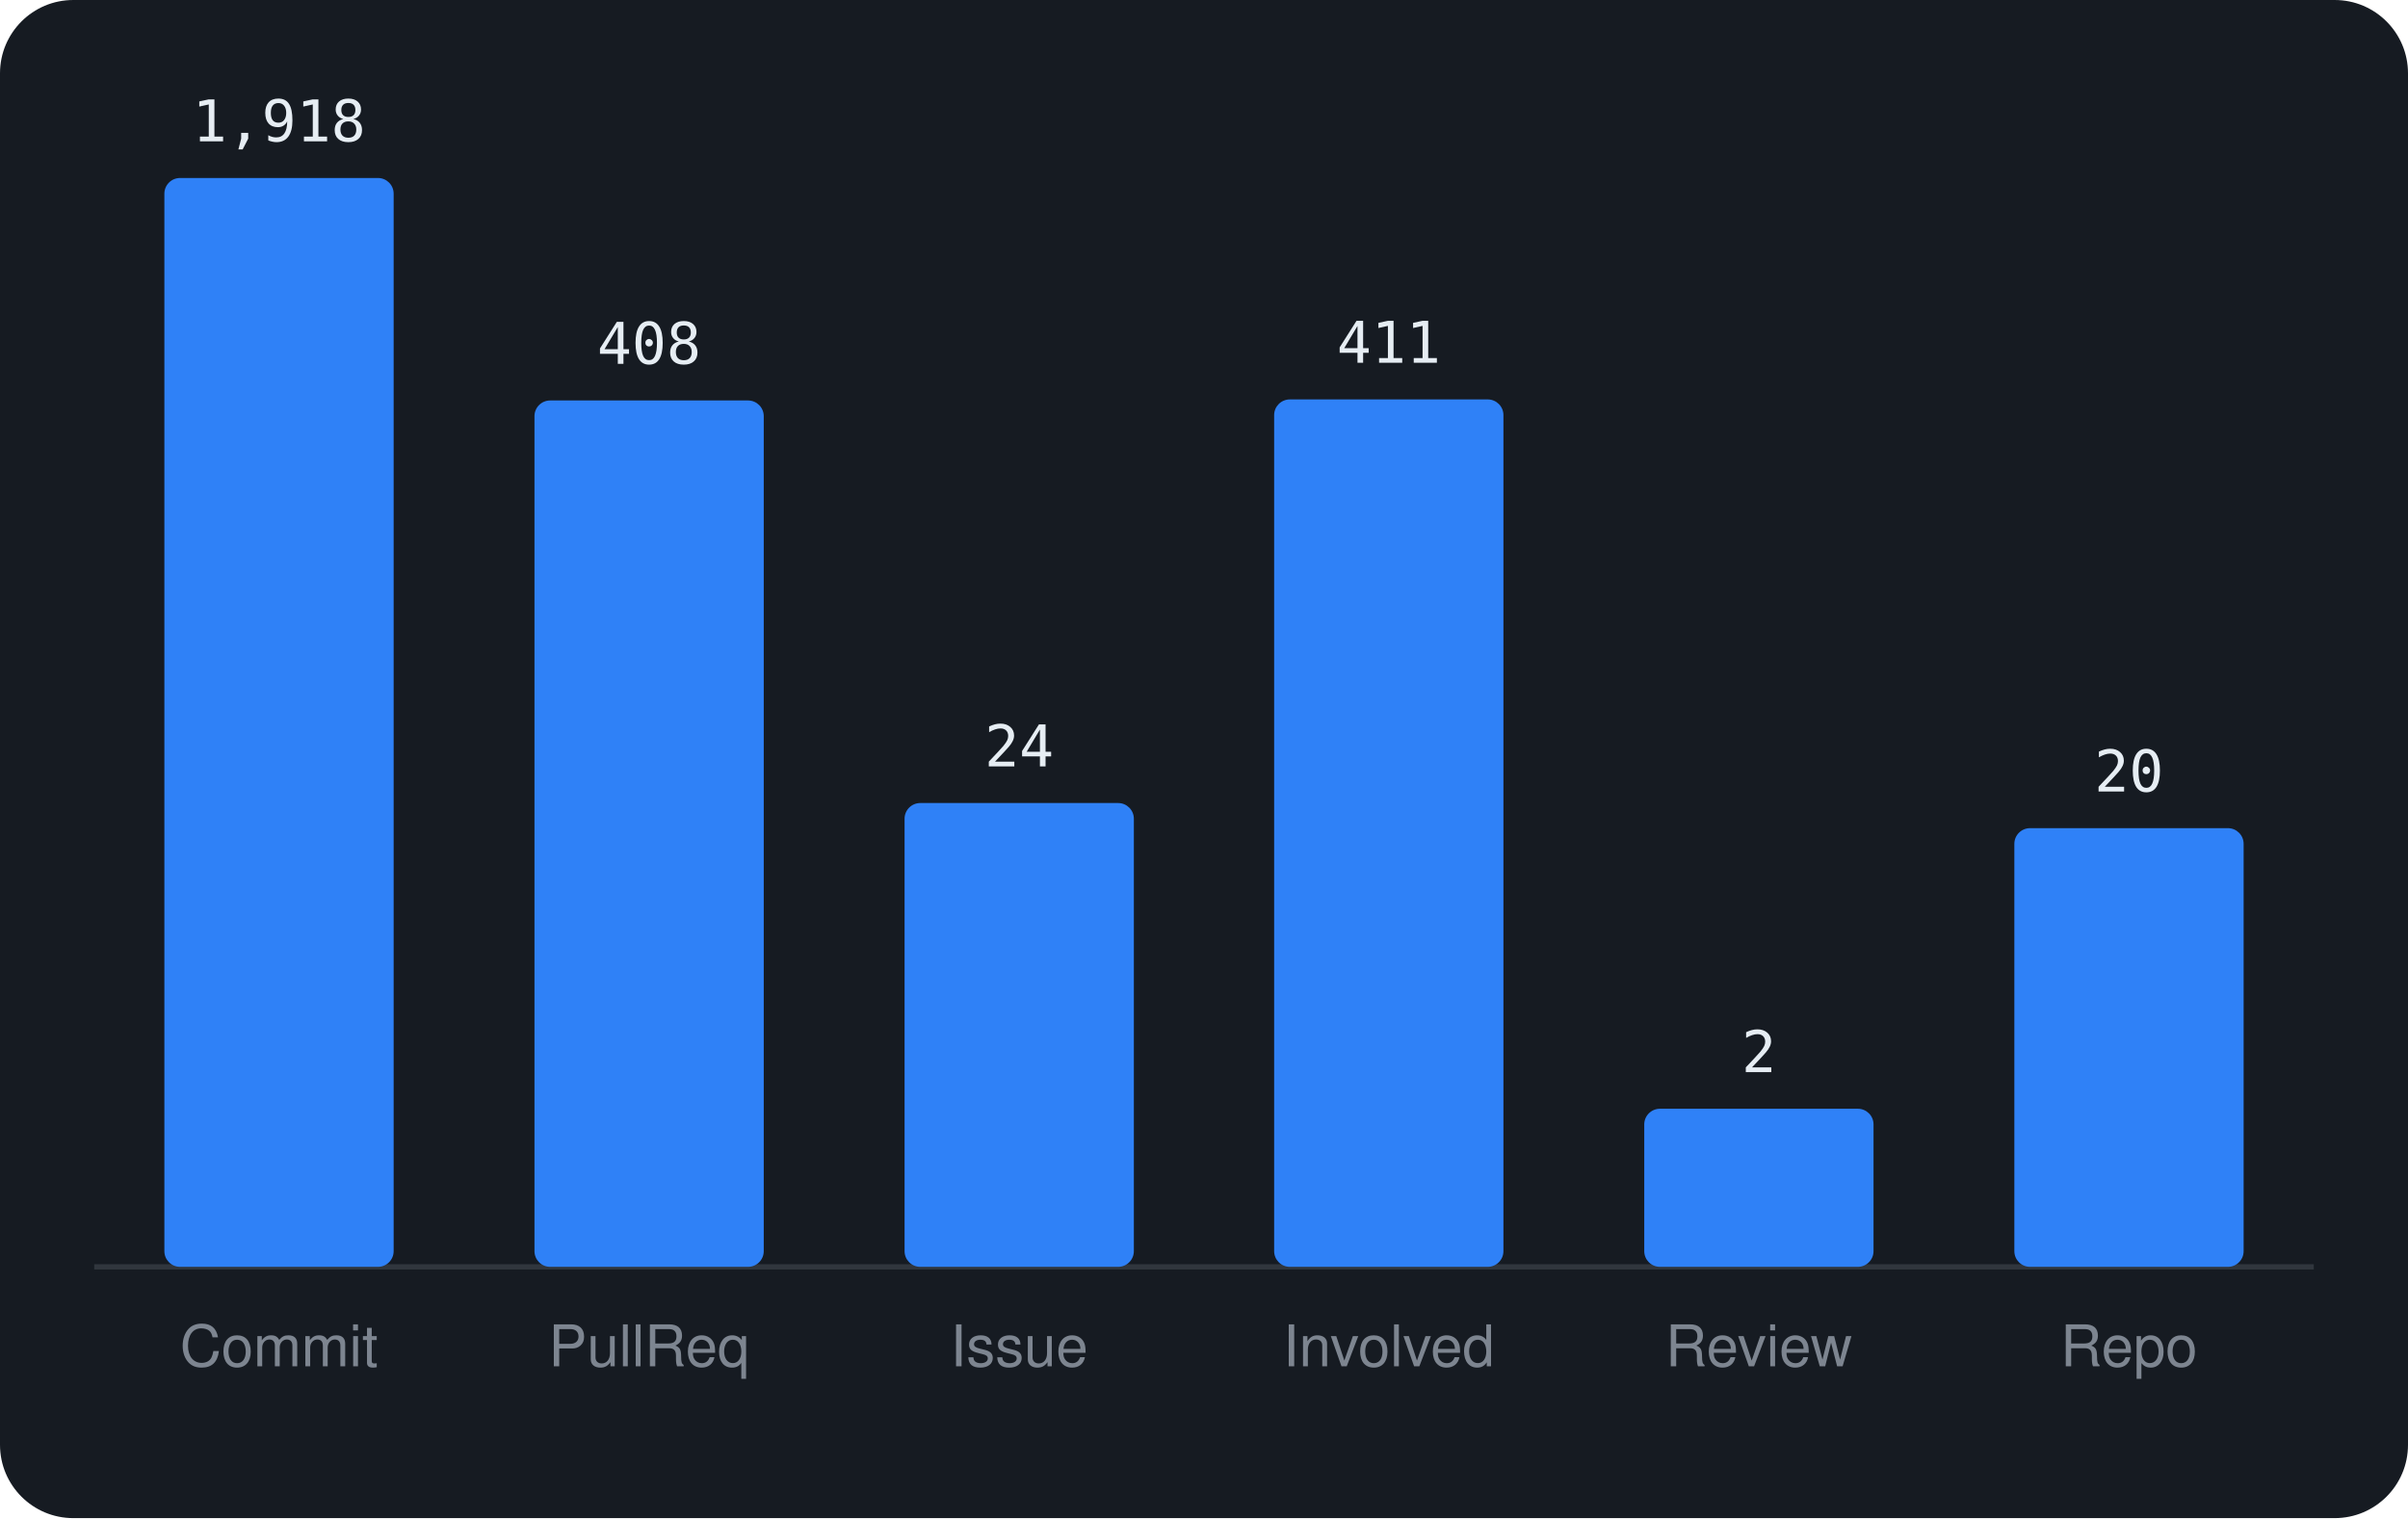
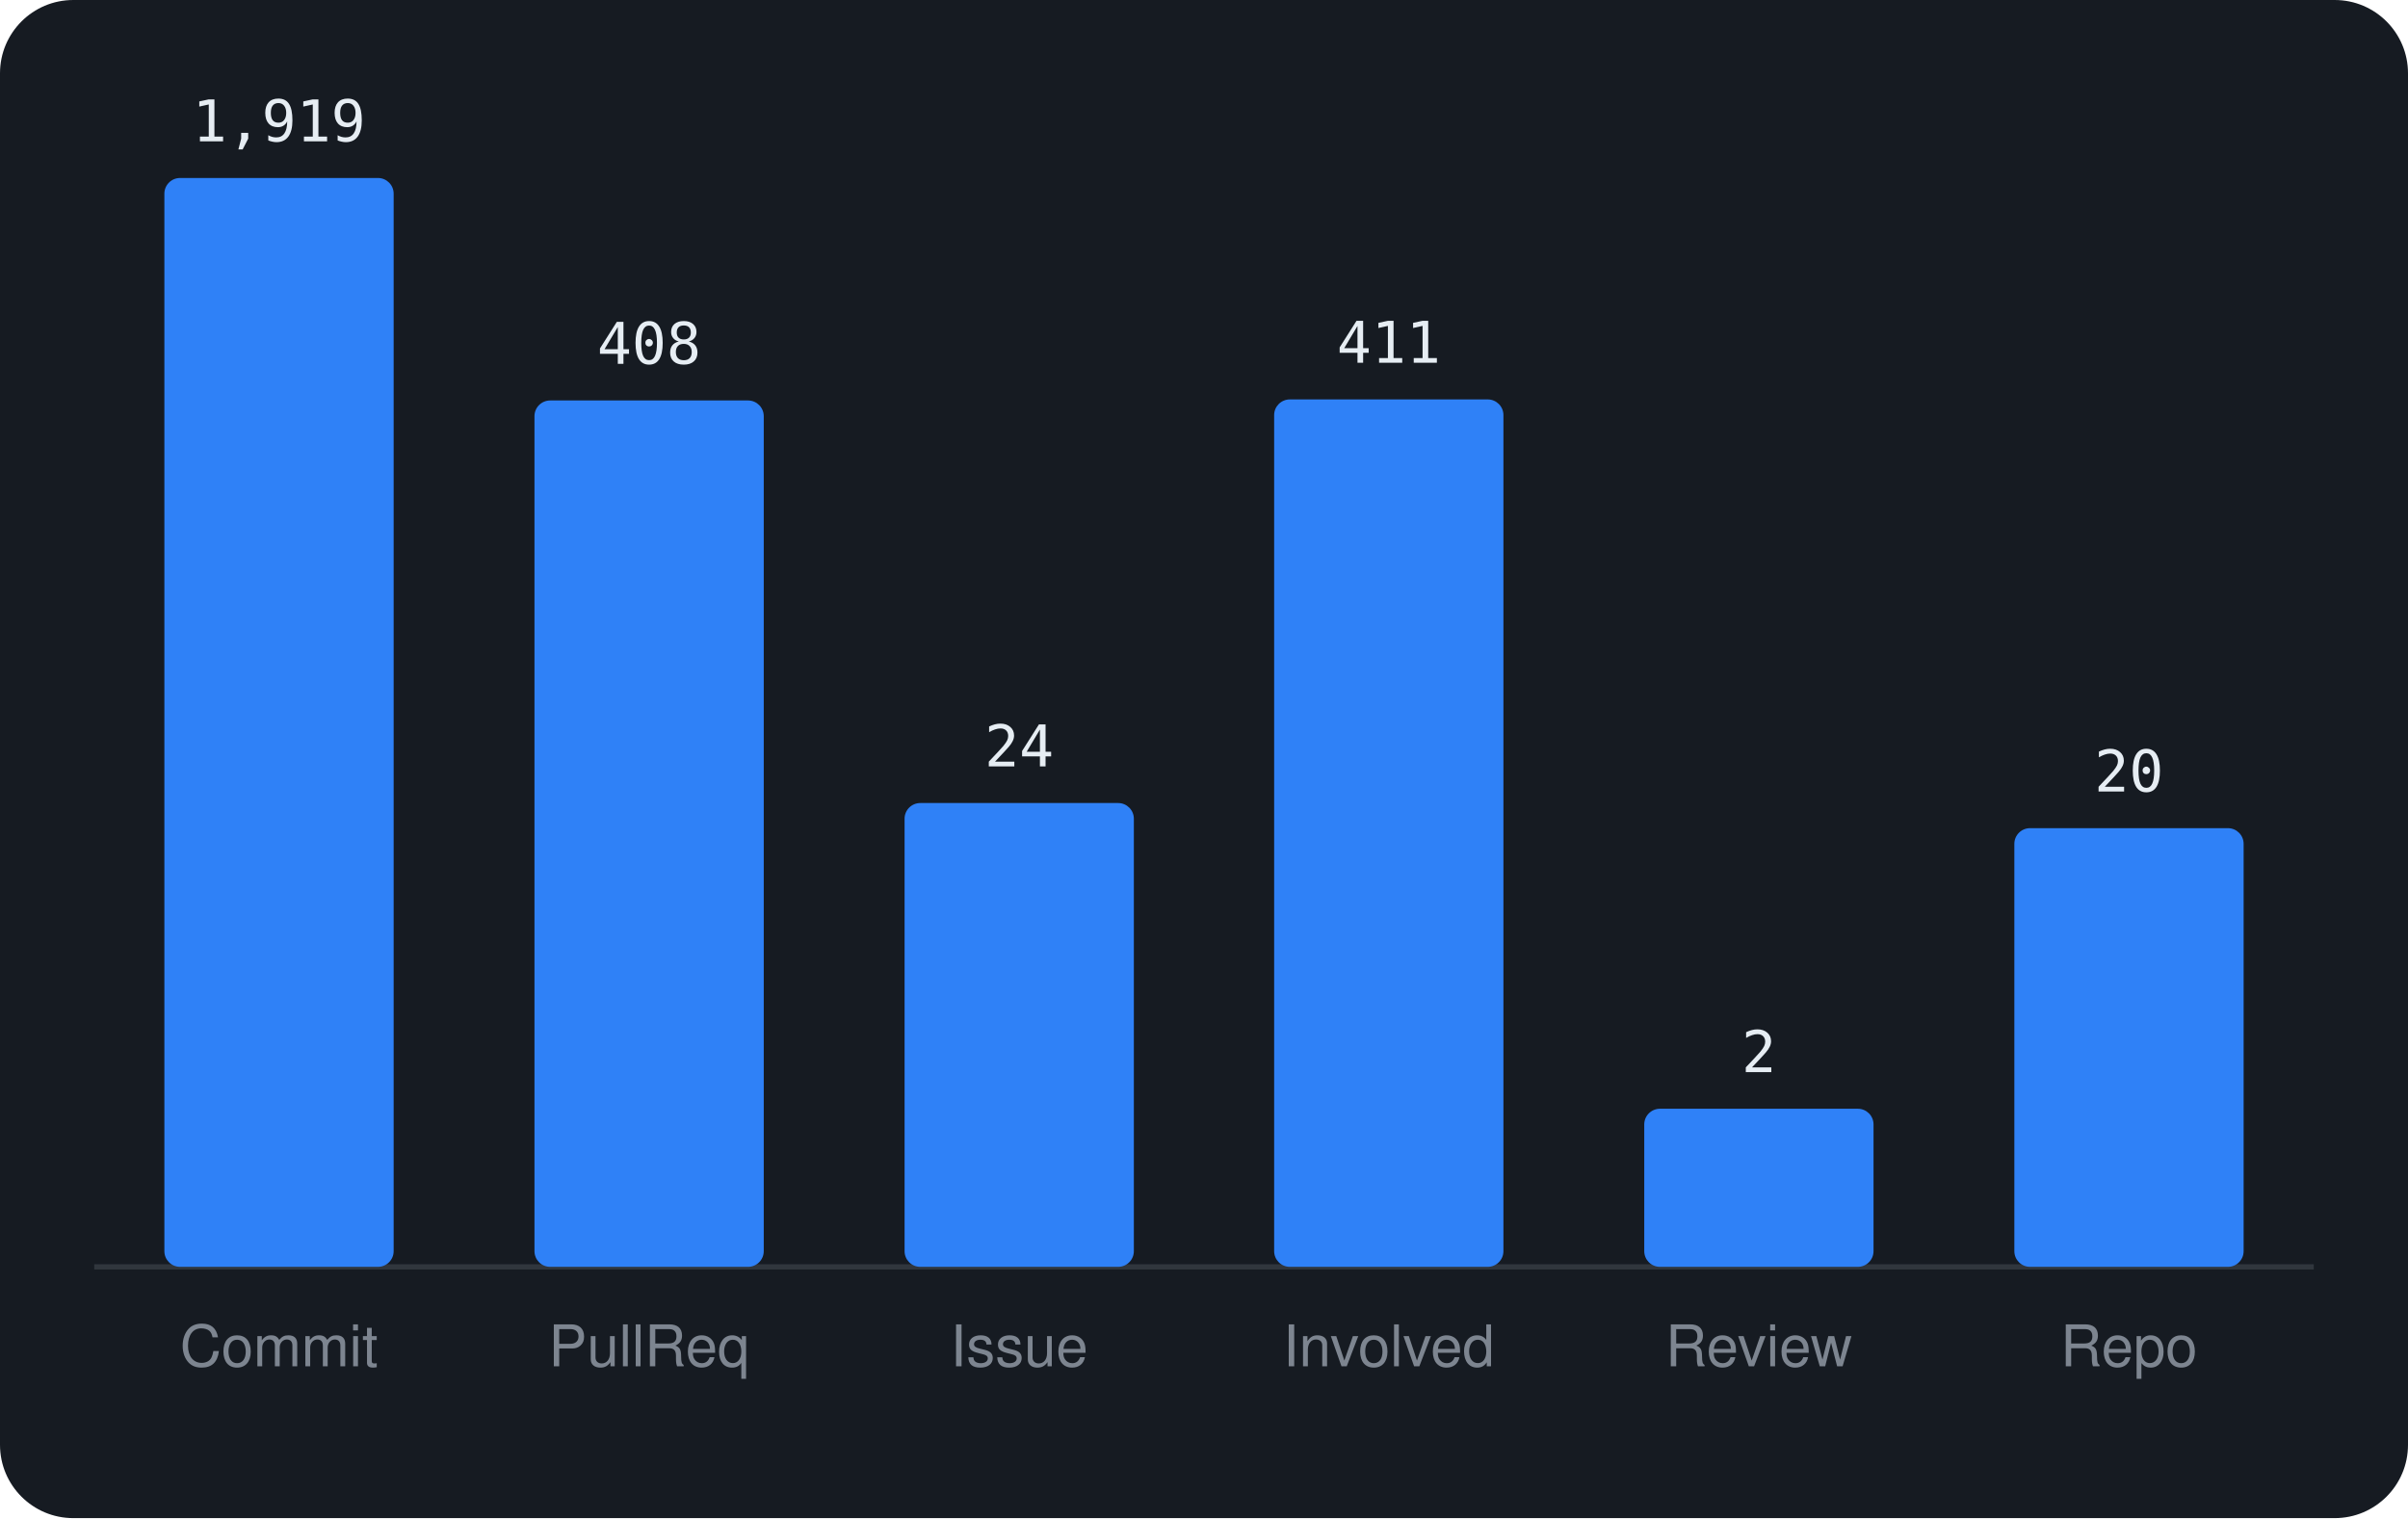
<svg xmlns="http://www.w3.org/2000/svg" viewBox="0 0 460 290" width="460" height="290" font-family="-apple-system,BlinkMacSystemFont,'Segoe UI',Helvetica,Arial,sans-serif">
  <rect width="460" height="290" rx="14" fill="#161b22" />
  <line x1="18" y1="242" x2="442" y2="242" stroke="#30363d" />
  <rect x="31.4" y="34.0" width="43.8" height="208.0" rx="3" fill="#2f81f7" />
-   <text x="53.3" y="27.0" text-anchor="middle" font-size="11" font-family="monospace" fill="#e6edf3">1,918</text>
+   <text x="53.3" y="27.0" text-anchor="middle" font-size="11" font-family="monospace" fill="#e6edf3">1,919</text>
  <text x="53.3" y="261" text-anchor="middle" font-size="11" fill="#7d8590">Commit</text>
  <rect x="102.1" y="76.5" width="43.8" height="165.5" rx="3" fill="#2f81f7" />
  <text x="124.0" y="69.5" text-anchor="middle" font-size="11" font-family="monospace" fill="#e6edf3">408</text>
  <text x="124.0" y="261" text-anchor="middle" font-size="11" fill="#7d8590">PullReq</text>
  <rect x="172.8" y="153.4" width="43.8" height="88.6" rx="3" fill="#2f81f7" />
  <text x="194.7" y="146.4" text-anchor="middle" font-size="11" font-family="monospace" fill="#e6edf3">24</text>
  <text x="194.7" y="261" text-anchor="middle" font-size="11" fill="#7d8590">Issue</text>
  <rect x="243.4" y="76.3" width="43.8" height="165.7" rx="3" fill="#2f81f7" />
  <text x="265.3" y="69.3" text-anchor="middle" font-size="11" font-family="monospace" fill="#e6edf3">411</text>
  <text x="265.3" y="261" text-anchor="middle" font-size="11" fill="#7d8590">Involved</text>
  <rect x="314.1" y="211.8" width="43.8" height="30.2" rx="3" fill="#2f81f7" />
  <text x="336.0" y="204.8" text-anchor="middle" font-size="11" font-family="monospace" fill="#e6edf3">2</text>
  <text x="336.0" y="261" text-anchor="middle" font-size="11" fill="#7d8590">Review</text>
  <rect x="384.8" y="158.2" width="43.8" height="83.8" rx="3" fill="#2f81f7" />
  <text x="406.7" y="151.2" text-anchor="middle" font-size="11" font-family="monospace" fill="#e6edf3">20</text>
  <text x="406.7" y="261" text-anchor="middle" font-size="11" fill="#7d8590">Repo</text>
</svg>
